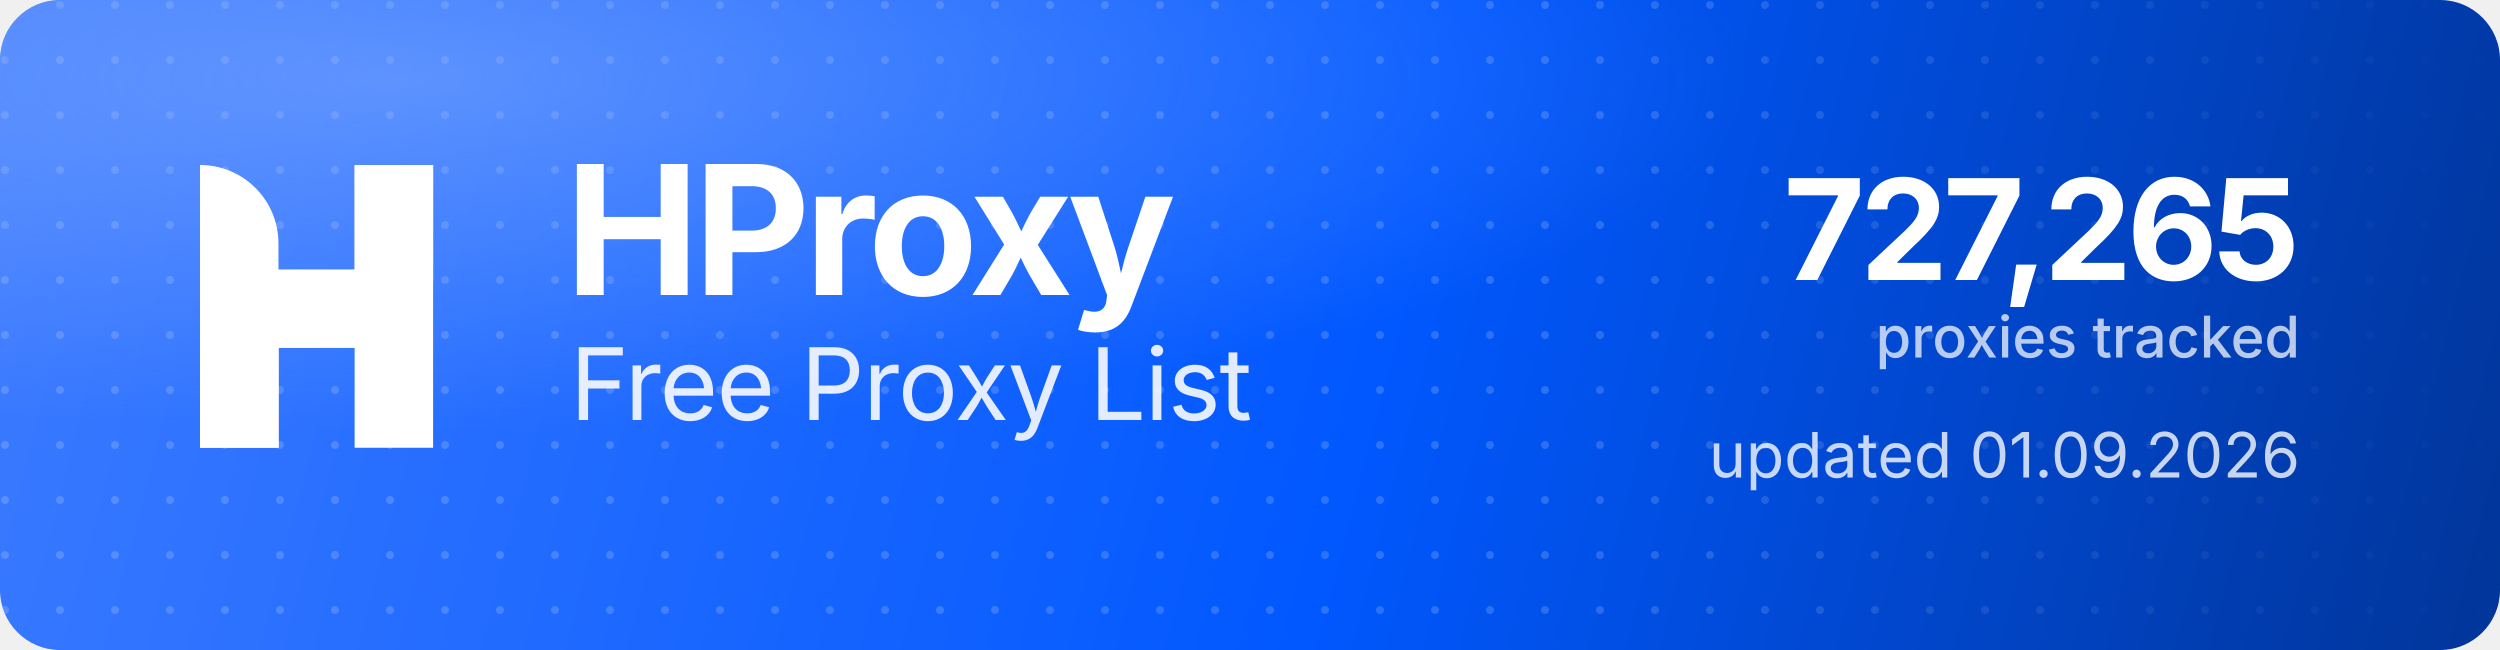
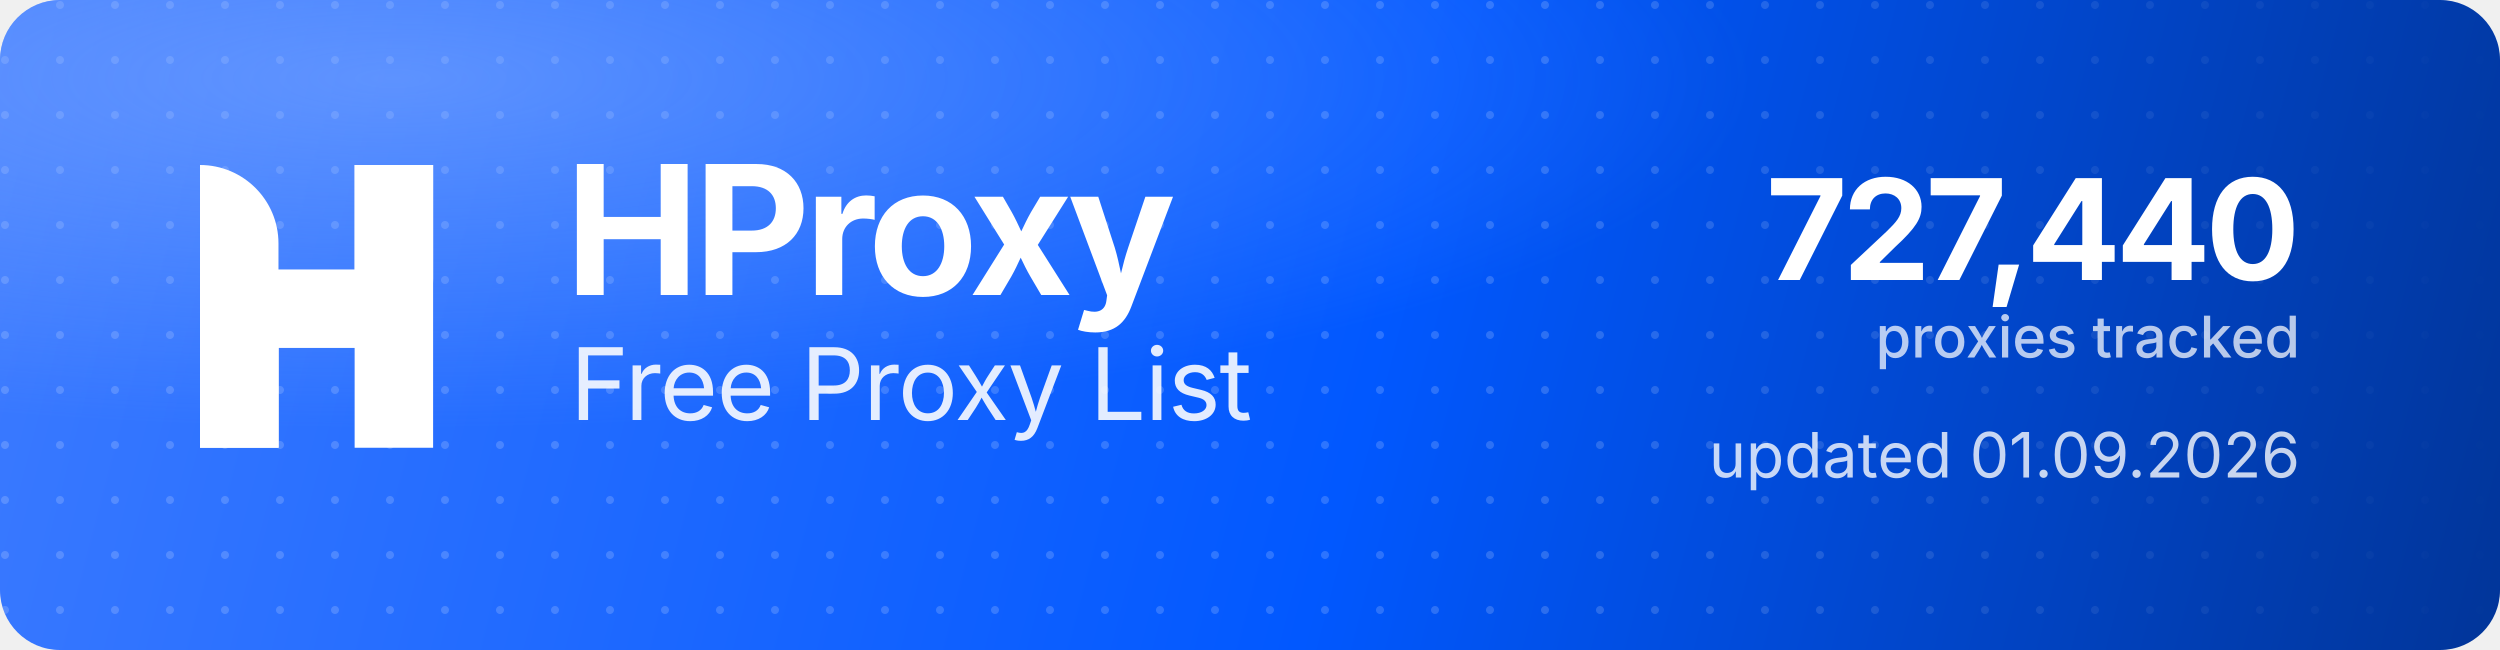
<svg xmlns="http://www.w3.org/2000/svg" width="1000" height="260" viewBox="0 0 1000 260" role="img" aria-label="HProxy Free Proxy List">
  <defs>
    <linearGradient id="hp-bg" x1="0" y1="0" x2="1000" y2="260" gradientUnits="userSpaceOnUse">
      <stop offset="0" stop-color="#3D7BFF" />
      <stop offset="0.55" stop-color="#0158FF" />
      <stop offset="1" stop-color="#013599" />
    </linearGradient>
    <radialGradient id="hp-glow" cx="0.16" cy="0.12" r="0.9">
      <stop offset="0" stop-color="#8FB4FF" stop-opacity="0.5" />
      <stop offset="0.6" stop-color="#8FB4FF" stop-opacity="0" />
    </radialGradient>
    <pattern id="hp-dots" width="22" height="22" patternUnits="userSpaceOnUse">
      <circle cx="2" cy="2" r="1.6" fill="#FFFFFF" fill-opacity="0.17" />
    </pattern>
    <linearGradient id="hp-dot-fade" x1="0" y1="0" x2="1000" y2="0" gradientUnits="userSpaceOnUse">
      <stop offset="0" stop-color="#FFFFFF" stop-opacity="1" />
      <stop offset="0.62" stop-color="#FFFFFF" stop-opacity="1" />
      <stop offset="1" stop-color="#FFFFFF" stop-opacity="0" />
    </linearGradient>
    <mask id="hp-dot-mask">
      <rect width="1000" height="260" fill="url(#hp-dot-fade)" />
    </mask>
  </defs>
  <rect width="1000" height="260" rx="24" fill="url(#hp-bg)" />
  <rect width="1000" height="260" rx="24" fill="url(#hp-dots)" mask="url(#hp-dot-mask)" />
  <rect width="1000" height="260" rx="24" fill="url(#hp-glow)" />
  <g transform="translate(80,66) scale(4.35)" fill="#FFFFFF">
    <path d="M0 0V0C3.985 0 7.216 3.231 7.216 7.216V26H0V0Z" />
    <rect x="14.219" width="7.216" height="26" />
    <path d="M7.235 26H0V15.971C0 12.455 2.851 9.604 6.367 9.604H14.22V0H21.437V10.453C21.437 13.97 18.586 16.82 15.069 16.82H7.235V26Z" />
  </g>
  <text x="226" y="118" font-family="'Geist','Inter','Segoe UI',system-ui,-apple-system,Helvetica,Arial,sans-serif" font-size="72" font-weight="700" letter-spacing="-2.3" fill="#FFFFFF">HProxy</text>
  <text x="228" y="168" font-family="'Geist','Inter','Segoe UI',system-ui,-apple-system,Helvetica,Arial,sans-serif" font-size="40" font-weight="400" letter-spacing="-0.5" fill="#FFFFFF" fill-opacity="0.88">Free Proxy List</text>
-   <text x="920" y="112" text-anchor="end" font-family="'Geist','Inter','Segoe UI',system-ui,-apple-system,Helvetica,Arial,sans-serif" font-size="56" font-weight="700" letter-spacing="-2" fill="#FFFFFF">727,265</text>
+   <text x="920" y="112" text-anchor="end" font-family="'Geist','Inter','Segoe UI',system-ui,-apple-system,Helvetica,Arial,sans-serif" font-size="56" font-weight="700" letter-spacing="-2" fill="#FFFFFF">727,440</text>
  <text x="920" y="143" text-anchor="end" font-family="'Geist','Inter','Segoe UI',system-ui,-apple-system,Helvetica,Arial,sans-serif" font-size="23" font-weight="500" fill="#FFFFFF" fill-opacity="0.72">proxies tracked</text>
  <text x="920" y="191" text-anchor="end" font-family="'Geist','Inter','Segoe UI',system-ui,-apple-system,Helvetica,Arial,sans-serif" font-size="25" font-weight="400" fill="#FFFFFF" fill-opacity="0.78">updated 01.09.2026</text>
</svg>
